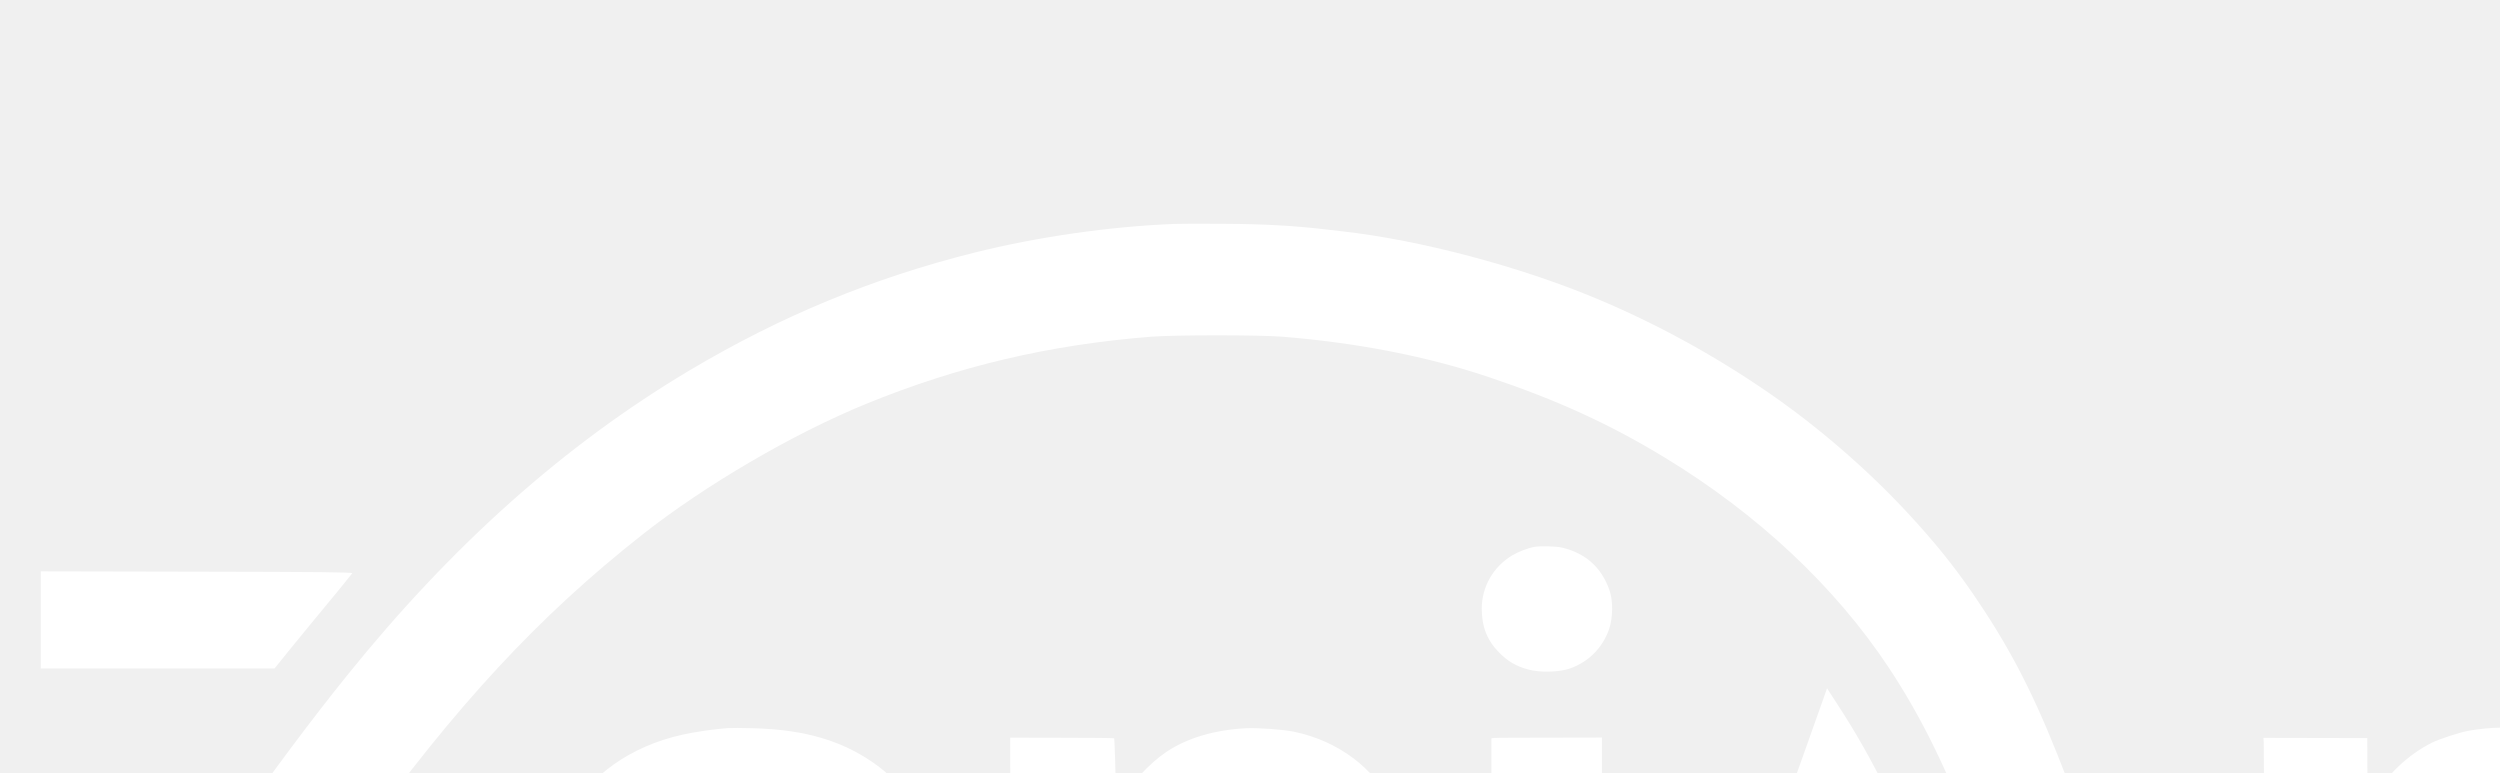
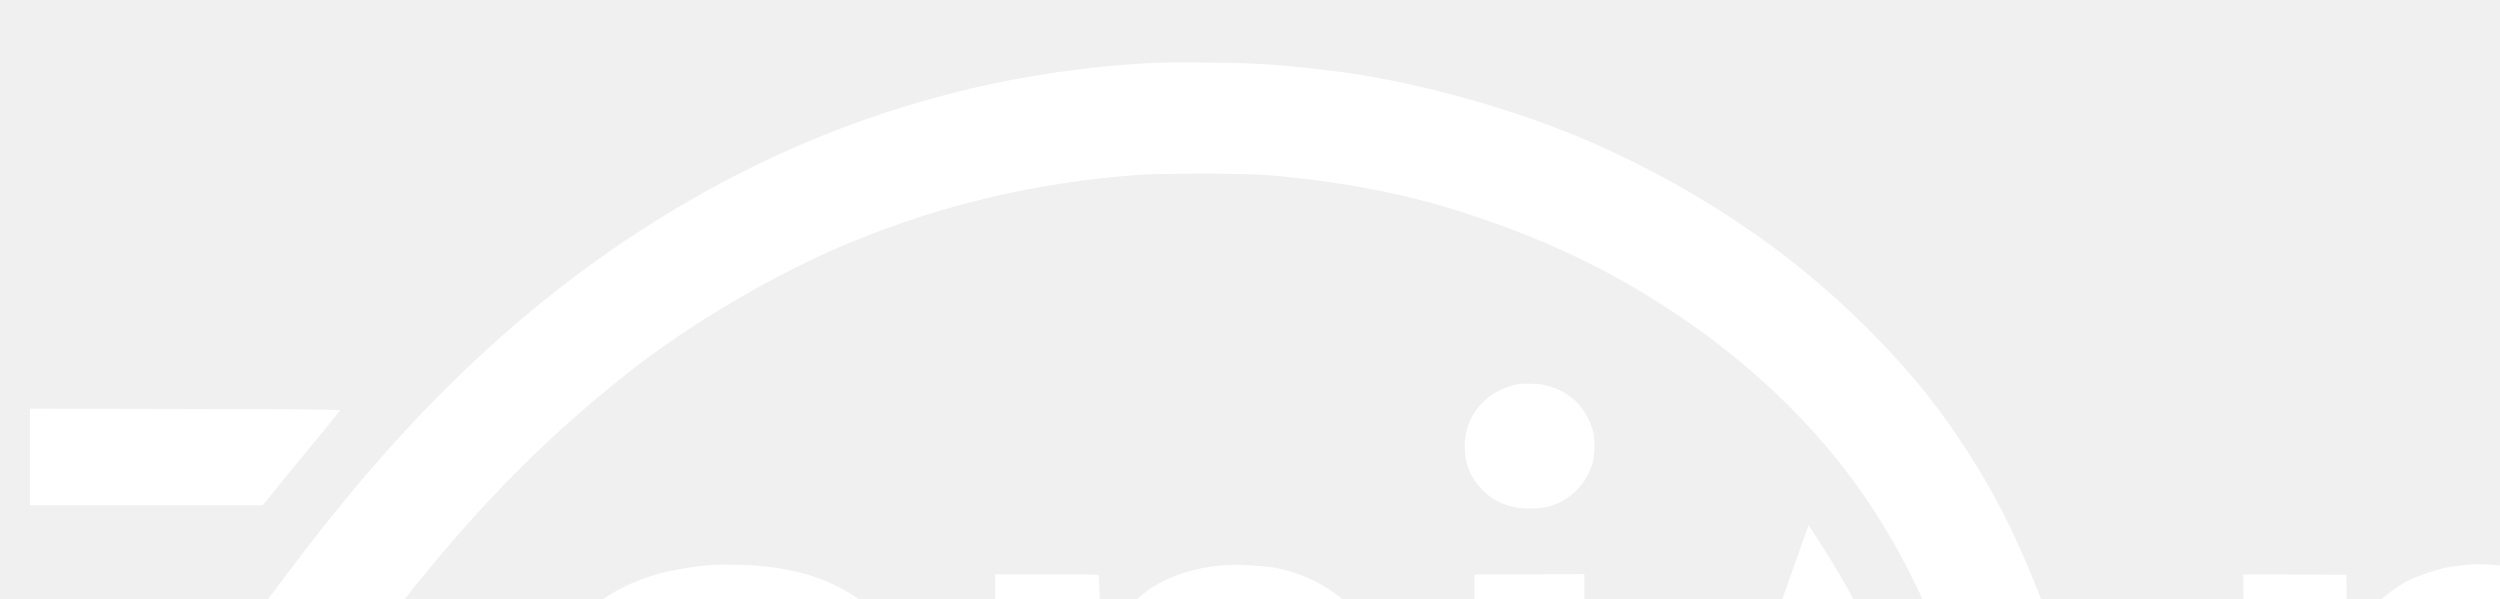
- <svg xmlns="http://www.w3.org/2000/svg" version="1.0" viewBox="190 0 2330 720" preserveAspectRatio="xMidYMid meet">
+ <svg xmlns="http://www.w3.org/2000/svg" width="2340" height="560" viewBox="200 150 2340 560" preserveAspectRatio="xMidYMid meet">
  <g transform="translate(0,1504) scale(0.1,-0.1)" fill="#ffffff" stroke="none">
    <path d="M12845 12953 c-607 -24 -1276 -121 -1866 -268 -946 -237 -1804 -592 -2654 -1098 -1163 -693 -2210 -1625 -3194 -2847 -643 -798 -1400 -1869 -2531 -3580 l-340 -515 0 -362 0 -363 2125 0 2125 0 -2 448 -3 447 -1452 3 -1452 2 268 403 c539 807 894 1320 1368 1977 914 1266 1682 2095 2648 2856 583 460 1405 941 2085 1219 860 352 1709 552 2660 627 218 17 1011 17 1220 0 705 -57 1353 -184 1927 -377 634 -213 1122 -436 1633 -746 869 -527 1594 -1206 2095 -1964 306 -462 556 -974 815 -1670 78 -209 340 -983 340 -1005 0 -7 -255 -10 -781 -10 l-780 0 7 23 c24 80 308 963 369 1149 l75 227 -65 133 c-134 278 -286 547 -463 818 l-94 145 -53 -150 c-130 -368 -269 -757 -340 -950 -42 -115 -123 -340 -180 -500 -57 -159 -128 -357 -159 -440 -61 -167 -85 -236 -279 -775 -291 -812 -429 -1196 -522 -1455 -53 -148 -109 -305 -126 -347 -16 -43 -29 -80 -29 -83 0 -3 256 -4 570 -3 l570 3 222 663 222 662 1056 0 1057 0 171 -493 c94 -270 194 -557 223 -637 28 -80 54 -156 58 -170 l7 -25 582 -3 c320 -1 582 1 582 4 0 4 -24 72 -54 153 -30 80 -125 342 -211 581 -86 239 -202 559 -257 710 -55 151 -176 489 -270 750 -496 1386 -540 1504 -696 1895 -242 606 -460 1020 -790 1500 -178 258 -354 476 -603 745 -383 412 -837 804 -1299 1122 -507 349 -1042 641 -1600 875 -721 301 -1641 545 -2370 627 -25 3 -83 10 -130 15 -308 37 -589 53 -965 55 -214 2 -426 1 -470 -1z" />
    <path d="M16200 9943 c-55 -9 -151 -46 -206 -79 -177 -106 -284 -293 -284 -496 0 -171 51 -299 165 -413 80 -80 157 -125 269 -155 107 -30 288 -25 386 9 175 61 306 193 367 368 36 107 38 265 3 363 -73 210 -221 343 -440 396 -51 13 -202 17 -260 7z" />
    <path d="M2280 9263 l0 -453 1089 0 1090 0 127 158 c70 86 157 193 194 237 206 248 397 482 403 492 7 10 -290 13 -1447 15 l-1456 3 0 -452z" />
    <path d="M8680 8254 c-113 -8 -309 -36 -419 -61 -481 -106 -873 -383 -1055 -747 -41 -82 -113 -283 -130 -362 -7 -30 -6 -31 36 -37 24 -4 120 -18 213 -32 94 -14 249 -36 345 -50 96 -14 216 -32 265 -40 50 -8 95 -15 101 -15 6 0 18 28 28 63 39 140 148 291 274 379 155 108 429 160 659 124 337 -51 533 -246 572 -566 24 -198 -6 -253 -181 -320 -144 -56 -311 -85 -753 -135 -422 -47 -626 -84 -818 -146 -359 -116 -610 -310 -749 -576 -95 -181 -132 -342 -131 -573 0 -243 42 -421 149 -630 147 -288 391 -492 714 -601 442 -148 1001 -101 1353 114 167 101 274 207 390 384 33 51 62 92 63 90 1 -1 7 -109 13 -240 6 -131 14 -265 18 -297 l6 -60 488 0 489 0 -1 28 c0 15 -6 83 -14 152 -10 97 -13 418 -14 1441 -1 823 -5 1347 -11 1400 -51 419 -219 748 -485 950 -315 238 -680 350 -1180 362 -99 3 -205 3 -235 1z m890 -2541 c0 -370 -25 -507 -123 -683 -57 -101 -196 -240 -297 -297 -160 -90 -349 -130 -568 -120 -393 18 -614 222 -615 567 0 164 46 274 156 376 121 112 280 165 697 229 353 55 578 111 700 176 19 10 38 18 43 19 4 0 7 -120 7 -267z" />
    <path d="M13515 8253 c-293 -15 -548 -90 -742 -219 -159 -106 -346 -308 -430 -466 -40 -74 -43 -70 -43 58 -1 167 -12 528 -16 533 -3 3 -221 5 -487 5 l-482 1 3 -2120 3 -2120 517 0 517 0 -3 1135 c-3 1181 1 1348 38 1531 54 264 167 478 320 605 74 61 231 138 327 161 107 25 338 25 443 0 223 -53 389 -200 479 -424 37 -92 67 -206 87 -338 15 -98 17 -249 19 -1390 l3 -1280 511 -3 512 -2 -4 1457 c-3 1612 1 1508 -68 1792 -34 137 -70 235 -131 356 -183 361 -517 610 -931 696 -97 20 -333 37 -442 32z" />
    <path d="M25060 8250 c-47 -5 -114 -13 -150 -20 -88 -16 -271 -76 -345 -112 -220 -110 -421 -300 -550 -521 -22 -37 -42 -67 -45 -67 -3 0 -5 142 -6 316 l-1 315 -484 1 -484 1 3 -44 c2 -24 5 -1343 8 -2931 l5 -2888 510 0 509 0 0 1105 c0 730 3 1105 10 1105 6 0 10 -4 10 -9 0 -21 143 -192 226 -271 199 -189 462 -321 733 -367 133 -23 405 -23 528 0 338 63 577 190 823 436 158 158 241 271 338 461 205 398 293 830 279 1374 -10 399 -69 710 -191 1014 -169 420 -402 701 -756 911 -181 108 -409 174 -661 191 -159 11 -185 11 -309 0z m30 -860 c230 -28 433 -139 559 -307 138 -184 228 -426 265 -708 64 -487 -19 -978 -214 -1274 -127 -191 -299 -312 -510 -356 -95 -20 -299 -20 -397 1 -481 99 -758 542 -780 1245 -9 297 20 532 94 743 68 195 138 311 260 427 133 127 277 199 448 224 115 16 170 17 275 5z" />
    <path d="M15823 8162 l-23 -3 0 -2120 0 -2119 515 0 515 0 0 2123 0 2123 -492 -1 c-271 0 -503 -1 -515 -3z" />
  </g>
</svg>
